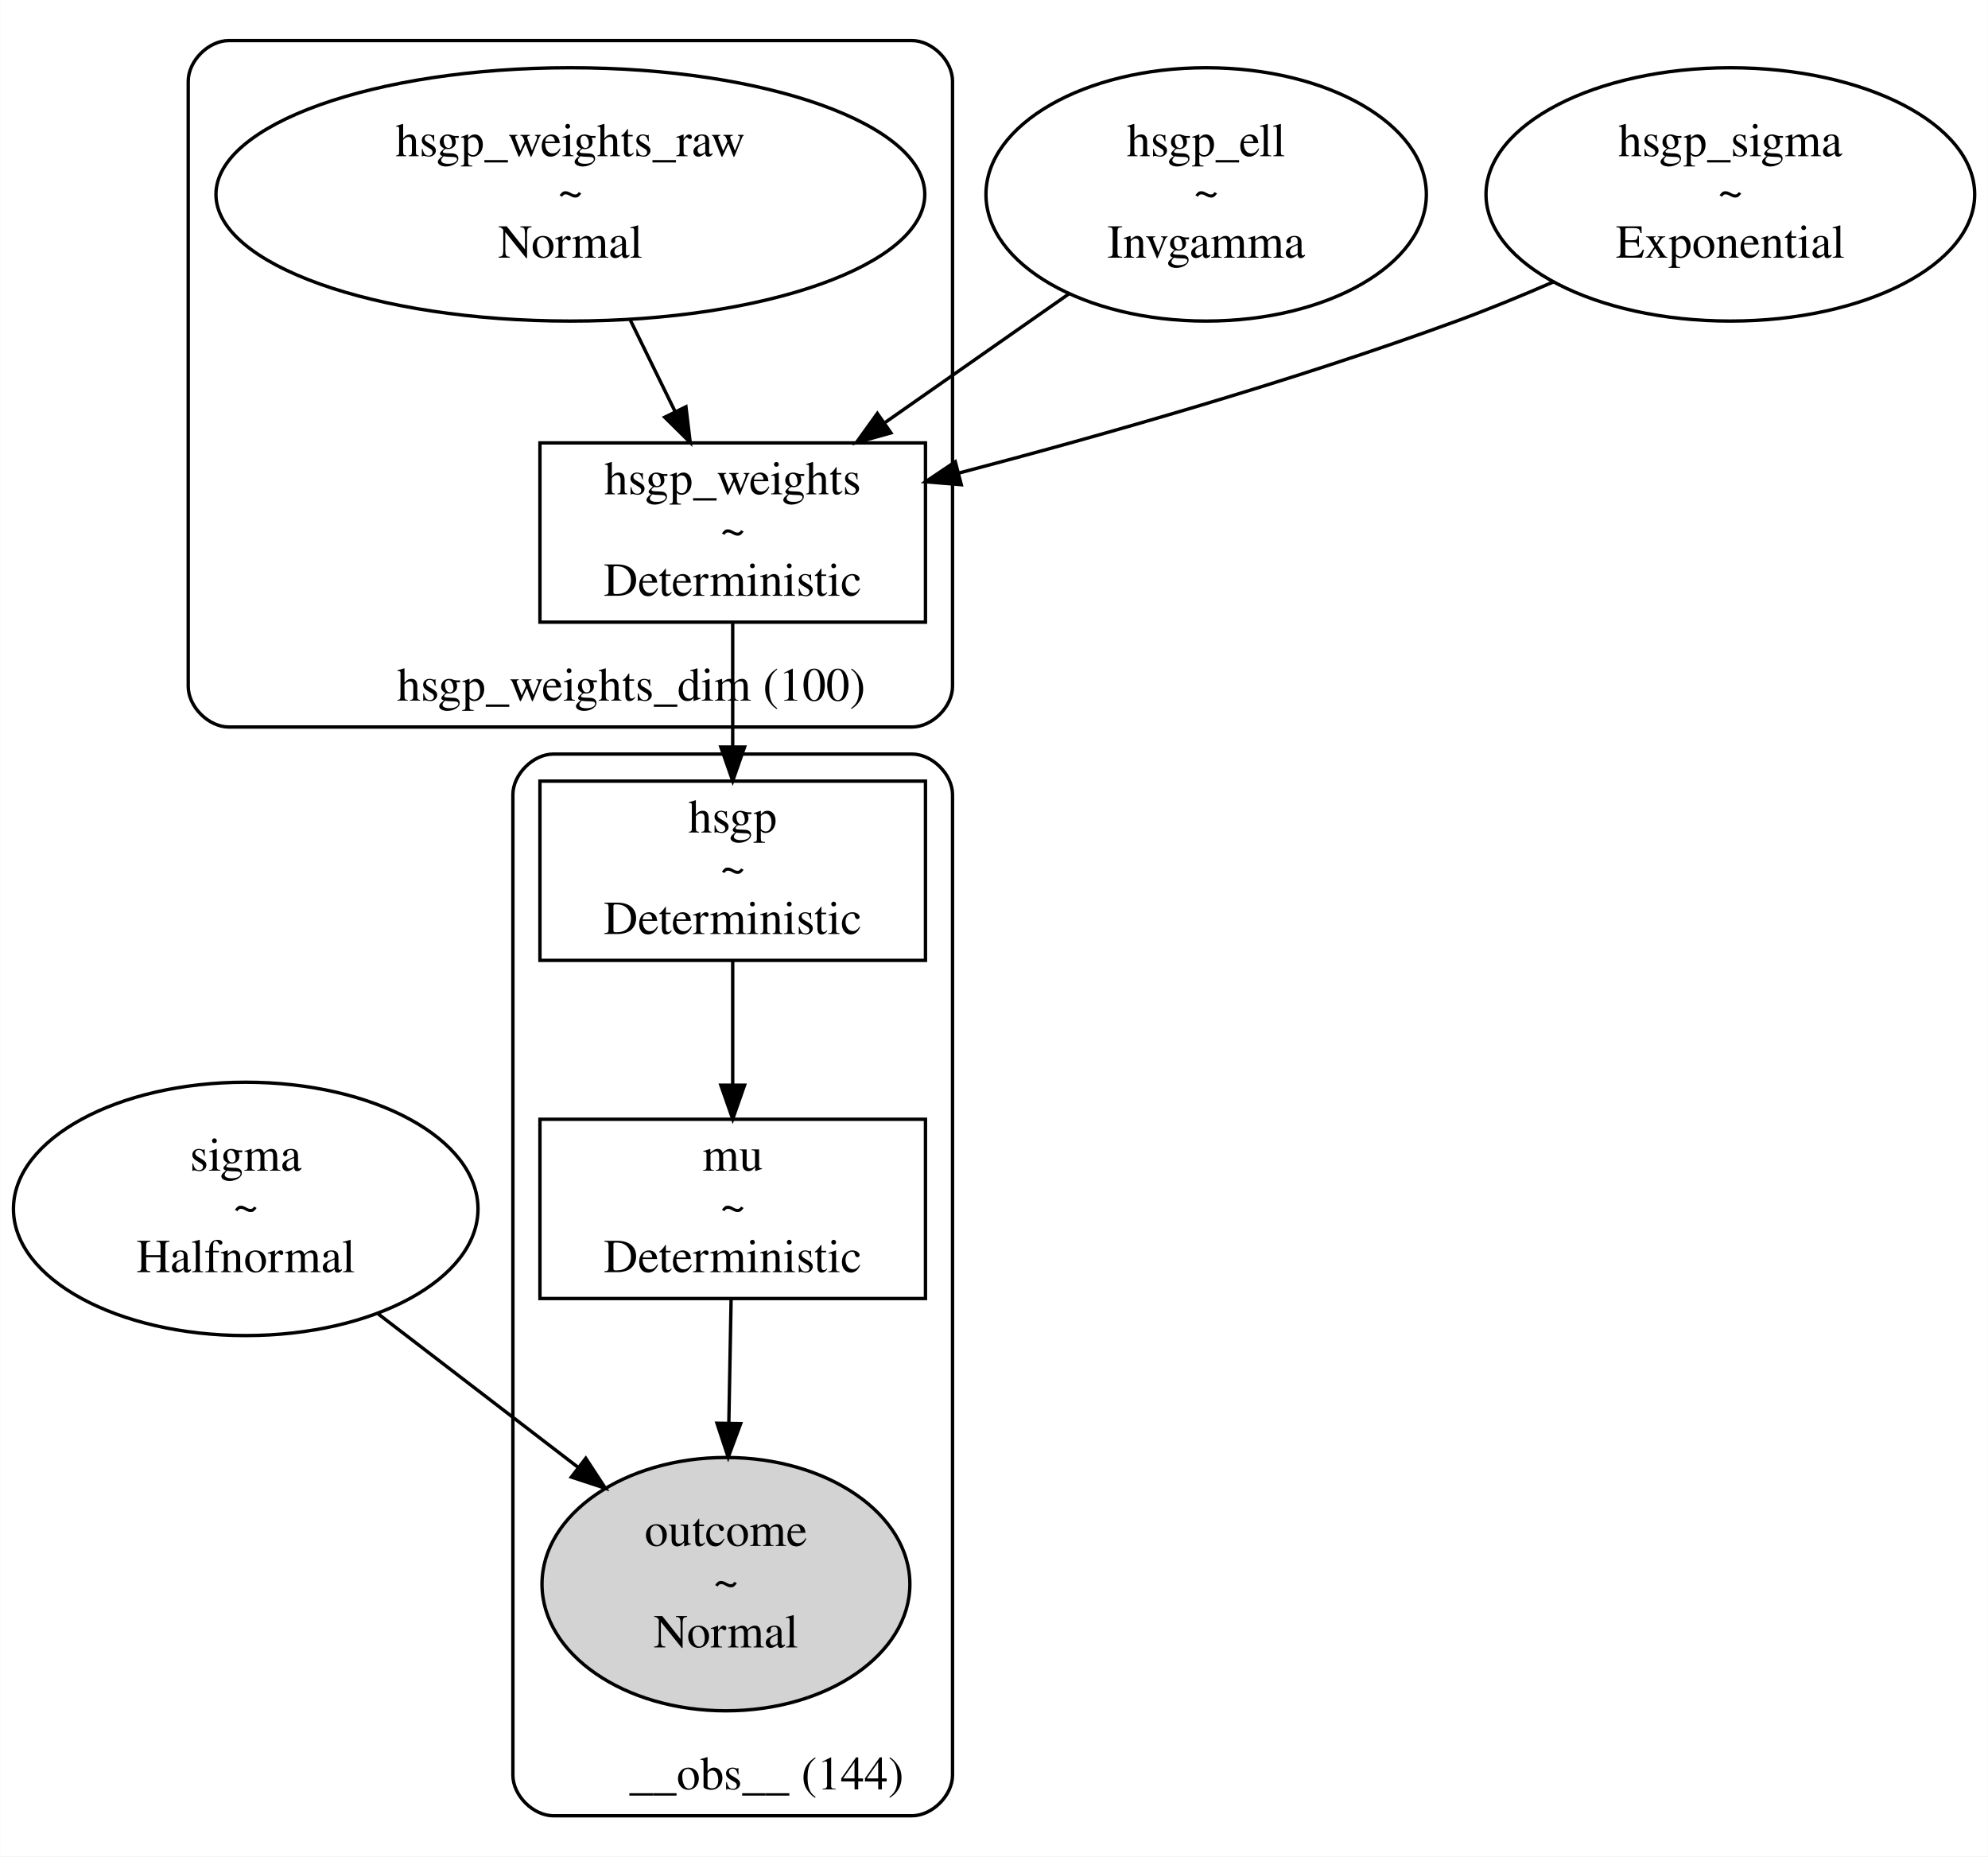
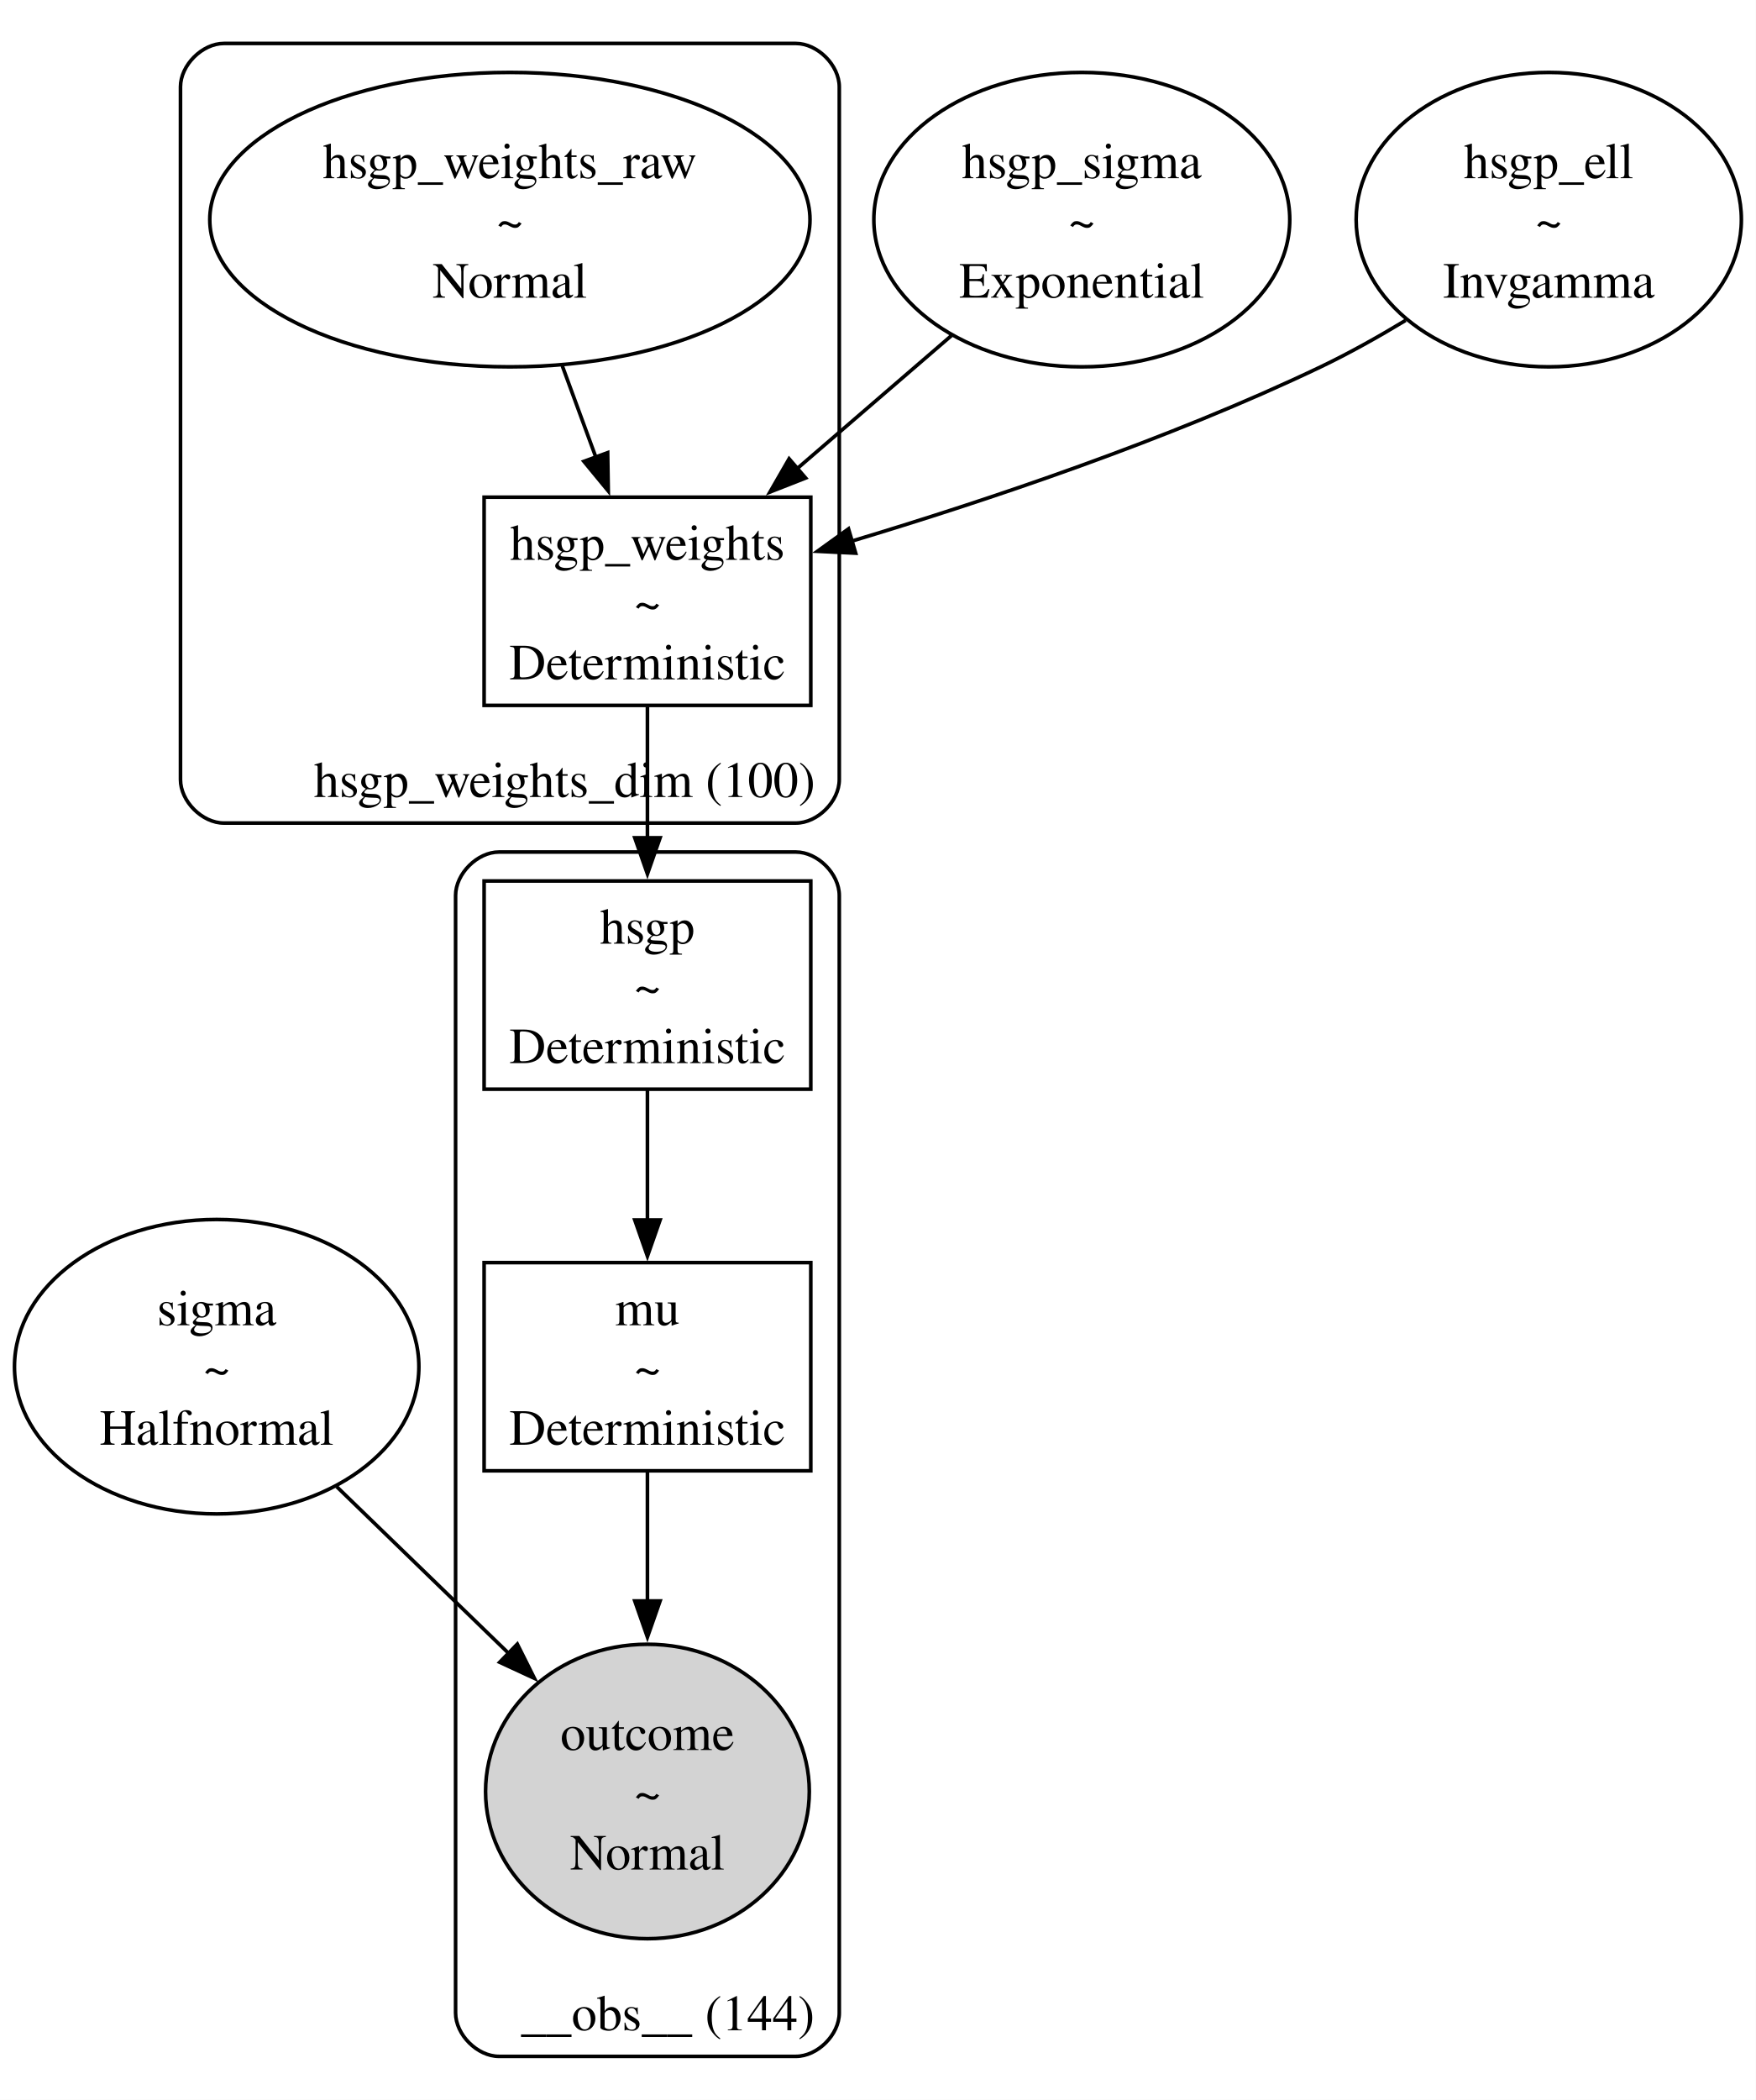
- <svg xmlns="http://www.w3.org/2000/svg" width="588pt" height="549pt" viewBox="0.00 0.00 587.71 548.86">
-   <g id="graph0" class="graph" transform="scale(1 1) rotate(0) translate(4 544.86)">
-     <polygon fill="white" stroke="transparent" points="-4,4 -4,-544.86 583.71,-544.86 583.71,4 -4,4" />
+ <svg xmlns="http://www.w3.org/2000/svg" width="485pt" height="580pt" viewBox="0.00 0.00 485.00 580.00">
+   <g id="graph0" class="graph" transform="scale(1 1) rotate(0) translate(4 575.95)">
+     <polygon fill="white" stroke="none" points="-4,4 -4,-575.95 481.07,-575.95 481.07,4 -4,4" />
    <g id="clust1" class="cluster">
-       <path fill="none" stroke="black" d="M63.59,-329.91C63.59,-329.91 265.59,-329.91 265.59,-329.91 271.59,-329.91 277.59,-335.91 277.59,-341.91 277.59,-341.91 277.59,-520.86 277.59,-520.86 277.59,-526.86 271.59,-532.86 265.59,-532.86 265.59,-532.86 63.59,-532.86 63.59,-532.86 57.59,-532.86 51.59,-526.86 51.59,-520.86 51.59,-520.86 51.59,-341.91 51.59,-341.91 51.59,-335.91 57.59,-329.91 63.59,-329.91" />
-       <text text-anchor="middle" x="182.59" y="-337.71" font-family="Times,serif" font-size="14.00">hsgp_weights_dim (100)</text>
+       <path fill="none" stroke="black" d="M57.86,-348.63C57.86,-348.63 215.86,-348.63 215.86,-348.63 221.86,-348.63 227.86,-354.63 227.86,-360.63 227.86,-360.63 227.86,-551.95 227.86,-551.95 227.86,-557.95 221.86,-563.95 215.86,-563.95 215.86,-563.95 57.86,-563.95 57.86,-563.95 51.86,-563.95 45.86,-557.95 45.86,-551.95 45.86,-551.95 45.86,-360.63 45.86,-360.63 45.86,-354.63 51.86,-348.63 57.86,-348.63" />
+       <text xml:space="preserve" text-anchor="middle" x="151.99" y="-355.83" font-family="Times,serif" font-size="14.00">hsgp_weights_dim (100)</text>
    </g>
    <g id="clust2" class="cluster">
-       <path fill="none" stroke="black" d="M159.59,-8C159.59,-8 265.59,-8 265.59,-8 271.59,-8 277.59,-14 277.59,-20 277.59,-20 277.59,-309.91 277.59,-309.91 277.59,-315.91 271.59,-321.91 265.59,-321.91 265.59,-321.91 159.59,-321.91 159.59,-321.91 153.59,-321.91 147.59,-315.91 147.59,-309.91 147.59,-309.91 147.59,-20 147.59,-20 147.59,-14 153.59,-8 159.59,-8" />
-       <text text-anchor="middle" x="222.59" y="-15.8" font-family="Times,serif" font-size="14.00">__obs__ (144)</text>
+       <path fill="none" stroke="black" d="M133.86,-8C133.86,-8 215.86,-8 215.86,-8 221.86,-8 227.86,-14 227.86,-20 227.86,-20 227.86,-328.63 227.86,-328.63 227.86,-334.63 221.86,-340.63 215.86,-340.63 215.86,-340.63 133.86,-340.63 133.86,-340.63 127.86,-340.63 121.86,-334.63 121.86,-328.63 121.86,-328.63 121.86,-20 121.86,-20 121.86,-14 127.86,-8 133.86,-8" />
+       <text xml:space="preserve" text-anchor="middle" x="180.49" y="-15.2" font-family="Times,serif" font-size="14.00">__obs__ (144)</text>
    </g>
    <g id="node1" class="node">
-       <ellipse fill="none" stroke="black" cx="68.59" cy="-187.43" rx="68.68" ry="37.45" />
-       <text text-anchor="middle" x="68.59" y="-198.73" font-family="Times,serif" font-size="14.00">sigma</text>
-       <text text-anchor="middle" x="68.59" y="-183.73" font-family="Times,serif" font-size="14.00">~</text>
-       <text text-anchor="middle" x="68.59" y="-168.73" font-family="Times,serif" font-size="14.00">Halfnormal</text>
+       <ellipse fill="none" stroke="black" cx="55.86" cy="-198.48" rx="55.86" ry="40.66" />
+       <text xml:space="preserve" text-anchor="middle" x="55.86" y="-209.93" font-family="Times,serif" font-size="14.00">sigma</text>
+       <text xml:space="preserve" text-anchor="middle" x="55.86" y="-193.43" font-family="Times,serif" font-size="14.00">~</text>
+       <text xml:space="preserve" text-anchor="middle" x="55.86" y="-176.93" font-family="Times,serif" font-size="14.00">Halfnormal</text>
+     </g>
+     <g id="node6" class="node">
+       <ellipse fill="lightgrey" stroke="black" cx="174.86" cy="-81.16" rx="44.72" ry="40.66" />
+       <text xml:space="preserve" text-anchor="middle" x="174.86" y="-92.61" font-family="Times,serif" font-size="14.00">outcome</text>
+       <text xml:space="preserve" text-anchor="middle" x="174.86" y="-76.11" font-family="Times,serif" font-size="14.00">~</text>
+       <text xml:space="preserve" text-anchor="middle" x="174.86" y="-59.61" font-family="Times,serif" font-size="14.00">Normal</text>
+     </g>
+     <g id="edge6" class="edge">
+       <path fill="none" stroke="black" d="M89.01,-165.35C103.75,-151.07 121.19,-134.17 136.49,-119.34" />
+       <polygon fill="black" stroke="black" points="138.91,-121.87 143.65,-112.4 134.04,-116.85 138.91,-121.87" />
+     </g>
+     <g id="node2" class="node">
+       <ellipse fill="none" stroke="black" cx="294.86" cy="-515.29" rx="57.45" ry="40.66" />
+       <text xml:space="preserve" text-anchor="middle" x="294.86" y="-526.74" font-family="Times,serif" font-size="14.00">hsgp_sigma</text>
+       <text xml:space="preserve" text-anchor="middle" x="294.86" y="-510.24" font-family="Times,serif" font-size="14.00">~</text>
+       <text xml:space="preserve" text-anchor="middle" x="294.86" y="-493.74" font-family="Times,serif" font-size="14.00">Exponential</text>
+     </g>
+     <g id="node4" class="node">
+       <polygon fill="none" stroke="black" points="219.99,-438.63 129.74,-438.63 129.74,-381.13 219.99,-381.13 219.99,-438.63" />
+       <text xml:space="preserve" text-anchor="middle" x="174.86" y="-421.33" font-family="Times,serif" font-size="14.00">hsgp_weights</text>
+       <text xml:space="preserve" text-anchor="middle" x="174.86" y="-404.83" font-family="Times,serif" font-size="14.00">~</text>
+       <text xml:space="preserve" text-anchor="middle" x="174.86" y="-388.33" font-family="Times,serif" font-size="14.00">Deterministic</text>
+     </g>
+     <g id="edge1" class="edge">
+       <path fill="none" stroke="black" d="M258.86,-483.27C245.37,-471.64 229.93,-458.34 216.01,-446.34" />
+       <polygon fill="black" stroke="black" points="218.57,-443.93 208.71,-440.06 214,-449.24 218.57,-443.93" />
+     </g>
+     <g id="node3" class="node">
+       <ellipse fill="none" stroke="black" cx="423.86" cy="-515.29" rx="53.21" ry="40.66" />
+       <text xml:space="preserve" text-anchor="middle" x="423.86" y="-526.74" font-family="Times,serif" font-size="14.00">hsgp_ell</text>
+       <text xml:space="preserve" text-anchor="middle" x="423.86" y="-510.24" font-family="Times,serif" font-size="14.00">~</text>
+       <text xml:space="preserve" text-anchor="middle" x="423.86" y="-493.74" font-family="Times,serif" font-size="14.00">Invgamma</text>
+     </g>
+     <g id="edge3" class="edge">
+       <path fill="none" stroke="black" d="M384.32,-487.47C376.71,-482.87 368.67,-478.37 360.86,-474.63 318.82,-454.53 268.72,-437.74 231.11,-426.44" />
+       <polygon fill="black" stroke="black" points="232.39,-423.17 221.81,-423.69 230.41,-429.89 232.39,-423.17" />
+     </g>
+     <g id="node7" class="node">
+       <polygon fill="none" stroke="black" points="219.99,-332.63 129.74,-332.63 129.74,-275.13 219.99,-275.13 219.99,-332.63" />
+       <text xml:space="preserve" text-anchor="middle" x="174.86" y="-315.33" font-family="Times,serif" font-size="14.00">hsgp</text>
+       <text xml:space="preserve" text-anchor="middle" x="174.86" y="-298.83" font-family="Times,serif" font-size="14.00">~</text>
+       <text xml:space="preserve" text-anchor="middle" x="174.86" y="-282.33" font-family="Times,serif" font-size="14.00">Deterministic</text>
+     </g>
+     <g id="edge4" class="edge">
+       <path fill="none" stroke="black" d="M174.86,-380.74C174.86,-369.53 174.86,-356.42 174.86,-344.29" />
+       <polygon fill="black" stroke="black" points="178.36,-344.56 174.86,-334.56 171.36,-344.56 178.36,-344.56" />
+     </g>
+     <g id="node5" class="node">
+       <ellipse fill="none" stroke="black" cx="136.86" cy="-515.29" rx="82.91" ry="40.66" />
+       <text xml:space="preserve" text-anchor="middle" x="136.86" y="-526.74" font-family="Times,serif" font-size="14.00">hsgp_weights_raw</text>
+       <text xml:space="preserve" text-anchor="middle" x="136.86" y="-510.24" font-family="Times,serif" font-size="14.00">~</text>
+       <text xml:space="preserve" text-anchor="middle" x="136.86" y="-493.74" font-family="Times,serif" font-size="14.00">Normal</text>
+     </g>
+     <g id="edge2" class="edge">
+       <path fill="none" stroke="black" d="M151.34,-474.9C154.4,-466.57 157.63,-457.78 160.68,-449.48" />
+       <polygon fill="black" stroke="black" points="163.87,-450.93 164.04,-440.34 157.3,-448.52 163.87,-450.93" />
    </g>
    <g id="node8" class="node">
-       <ellipse fill="lightgrey" stroke="black" cx="210.59" cy="-76.48" rx="54.39" ry="37.45" />
-       <text text-anchor="middle" x="210.59" y="-87.78" font-family="Times,serif" font-size="14.00">outcome</text>
-       <text text-anchor="middle" x="210.59" y="-72.78" font-family="Times,serif" font-size="14.00">~</text>
-       <text text-anchor="middle" x="210.59" y="-57.78" font-family="Times,serif" font-size="14.00">Normal</text>
-     </g>
-     <g id="edge6" class="edge">
-       <path fill="none" stroke="black" d="M107.77,-156.37C126.07,-142.32 147.94,-125.55 166.79,-111.08" />
-       <polygon fill="black" stroke="black" points="169.14,-113.69 174.94,-104.83 164.88,-108.14 169.14,-113.69" />
-     </g>
-     <g id="node2" class="node">
-       <ellipse fill="none" stroke="black" cx="352.59" cy="-487.38" rx="65.11" ry="37.45" />
-       <text text-anchor="middle" x="352.59" y="-498.68" font-family="Times,serif" font-size="14.00">hsgp_ell</text>
-       <text text-anchor="middle" x="352.59" y="-483.68" font-family="Times,serif" font-size="14.00">~</text>
-       <text text-anchor="middle" x="352.59" y="-468.68" font-family="Times,serif" font-size="14.00">Invgamma</text>
-     </g>
-     <g id="node4" class="node">
-       <polygon fill="none" stroke="black" points="269.59,-413.91 155.59,-413.91 155.59,-360.91 269.59,-360.91 269.59,-413.91" />
-       <text text-anchor="middle" x="212.59" y="-398.71" font-family="Times,serif" font-size="14.00">hsgp_weights</text>
-       <text text-anchor="middle" x="212.59" y="-383.71" font-family="Times,serif" font-size="14.00">~</text>
-       <text text-anchor="middle" x="212.59" y="-368.71" font-family="Times,serif" font-size="14.00">Deterministic</text>
-     </g>
-     <g id="edge1" class="edge">
-       <path fill="none" stroke="black" d="M312.1,-458.04C295.02,-446.1 275.08,-432.14 257.56,-419.88" />
-       <polygon fill="black" stroke="black" points="259.37,-416.87 249.17,-414.01 255.36,-422.61 259.37,-416.87" />
-     </g>
-     <g id="node3" class="node">
-       <ellipse fill="none" stroke="black" cx="507.59" cy="-487.38" rx="72.25" ry="37.45" />
-       <text text-anchor="middle" x="507.59" y="-498.68" font-family="Times,serif" font-size="14.00">hsgp_sigma</text>
-       <text text-anchor="middle" x="507.59" y="-483.68" font-family="Times,serif" font-size="14.00">~</text>
-       <text text-anchor="middle" x="507.59" y="-468.68" font-family="Times,serif" font-size="14.00">Exponential</text>
-     </g>
-     <g id="edge2" class="edge">
-       <path fill="none" stroke="black" d="M455.32,-461.53C445.86,-457.41 436,-453.36 426.59,-449.91 378.1,-432.13 321.94,-416.16 279.32,-404.95" />
-       <polygon fill="black" stroke="black" points="280.18,-401.55 269.62,-402.42 278.41,-408.33 280.18,-401.55" />
-     </g>
-     <g id="node6" class="node">
-       <polygon fill="none" stroke="black" points="269.59,-313.91 155.59,-313.91 155.59,-260.91 269.59,-260.91 269.59,-313.91" />
-       <text text-anchor="middle" x="212.59" y="-298.71" font-family="Times,serif" font-size="14.00">hsgp</text>
-       <text text-anchor="middle" x="212.59" y="-283.71" font-family="Times,serif" font-size="14.00">~</text>
-       <text text-anchor="middle" x="212.59" y="-268.71" font-family="Times,serif" font-size="14.00">Deterministic</text>
-     </g>
-     <g id="edge4" class="edge">
-       <path fill="none" stroke="black" d="M212.59,-360.66C212.59,-349.52 212.59,-336.29 212.59,-324.21" />
-       <polygon fill="black" stroke="black" points="216.09,-323.98 212.59,-313.98 209.09,-323.98 216.09,-323.98" />
-     </g>
-     <g id="node5" class="node">
-       <ellipse fill="none" stroke="black" cx="164.59" cy="-487.38" rx="104.8" ry="37.45" />
-       <text text-anchor="middle" x="164.59" y="-498.68" font-family="Times,serif" font-size="14.00">hsgp_weights_raw</text>
-       <text text-anchor="middle" x="164.59" y="-483.68" font-family="Times,serif" font-size="14.00">~</text>
-       <text text-anchor="middle" x="164.59" y="-468.68" font-family="Times,serif" font-size="14.00">Normal</text>
-     </g>
-     <g id="edge3" class="edge">
-       <path fill="none" stroke="black" d="M182.33,-450.18C186.64,-441.37 191.25,-431.97 195.53,-423.23" />
-       <polygon fill="black" stroke="black" points="198.76,-424.58 200.02,-414.06 192.48,-421.5 198.76,-424.58" />
-     </g>
-     <g id="node7" class="node">
-       <polygon fill="none" stroke="black" points="269.59,-213.93 155.59,-213.93 155.59,-160.93 269.59,-160.93 269.59,-213.93" />
-       <text text-anchor="middle" x="212.59" y="-198.73" font-family="Times,serif" font-size="14.00">mu</text>
-       <text text-anchor="middle" x="212.59" y="-183.73" font-family="Times,serif" font-size="14.00">~</text>
-       <text text-anchor="middle" x="212.59" y="-168.73" font-family="Times,serif" font-size="14.00">Deterministic</text>
+       <polygon fill="none" stroke="black" points="219.99,-227.23 129.74,-227.23 129.74,-169.73 219.99,-169.73 219.99,-227.23" />
+       <text xml:space="preserve" text-anchor="middle" x="174.86" y="-209.93" font-family="Times,serif" font-size="14.00">mu</text>
+       <text xml:space="preserve" text-anchor="middle" x="174.86" y="-193.43" font-family="Times,serif" font-size="14.00">~</text>
+       <text xml:space="preserve" text-anchor="middle" x="174.86" y="-176.93" font-family="Times,serif" font-size="14.00">Deterministic</text>
    </g>
    <g id="edge5" class="edge">
-       <path fill="none" stroke="black" d="M212.59,-260.66C212.59,-249.53 212.59,-236.3 212.59,-224.23" />
-       <polygon fill="black" stroke="black" points="216.09,-224 212.59,-214 209.09,-224 216.09,-224" />
+       <path fill="none" stroke="black" d="M174.86,-274.9C174.86,-263.75 174.86,-250.72 174.86,-238.66" />
+       <polygon fill="black" stroke="black" points="178.36,-239 174.86,-229 171.36,-239 178.36,-239" />
    </g>
    <g id="edge7" class="edge">
-       <path fill="none" stroke="black" d="M212.12,-160.89C211.92,-149.98 211.68,-136.89 211.45,-124.35" />
-       <polygon fill="black" stroke="black" points="214.94,-123.94 211.26,-114 207.94,-124.06 214.94,-123.94" />
+       <path fill="none" stroke="black" d="M174.86,-169.27C174.86,-158.44 174.86,-145.73 174.86,-133.41" />
+       <polygon fill="black" stroke="black" points="178.36,-133.78 174.86,-123.78 171.36,-133.78 178.36,-133.78" />
    </g>
  </g>
</svg>
